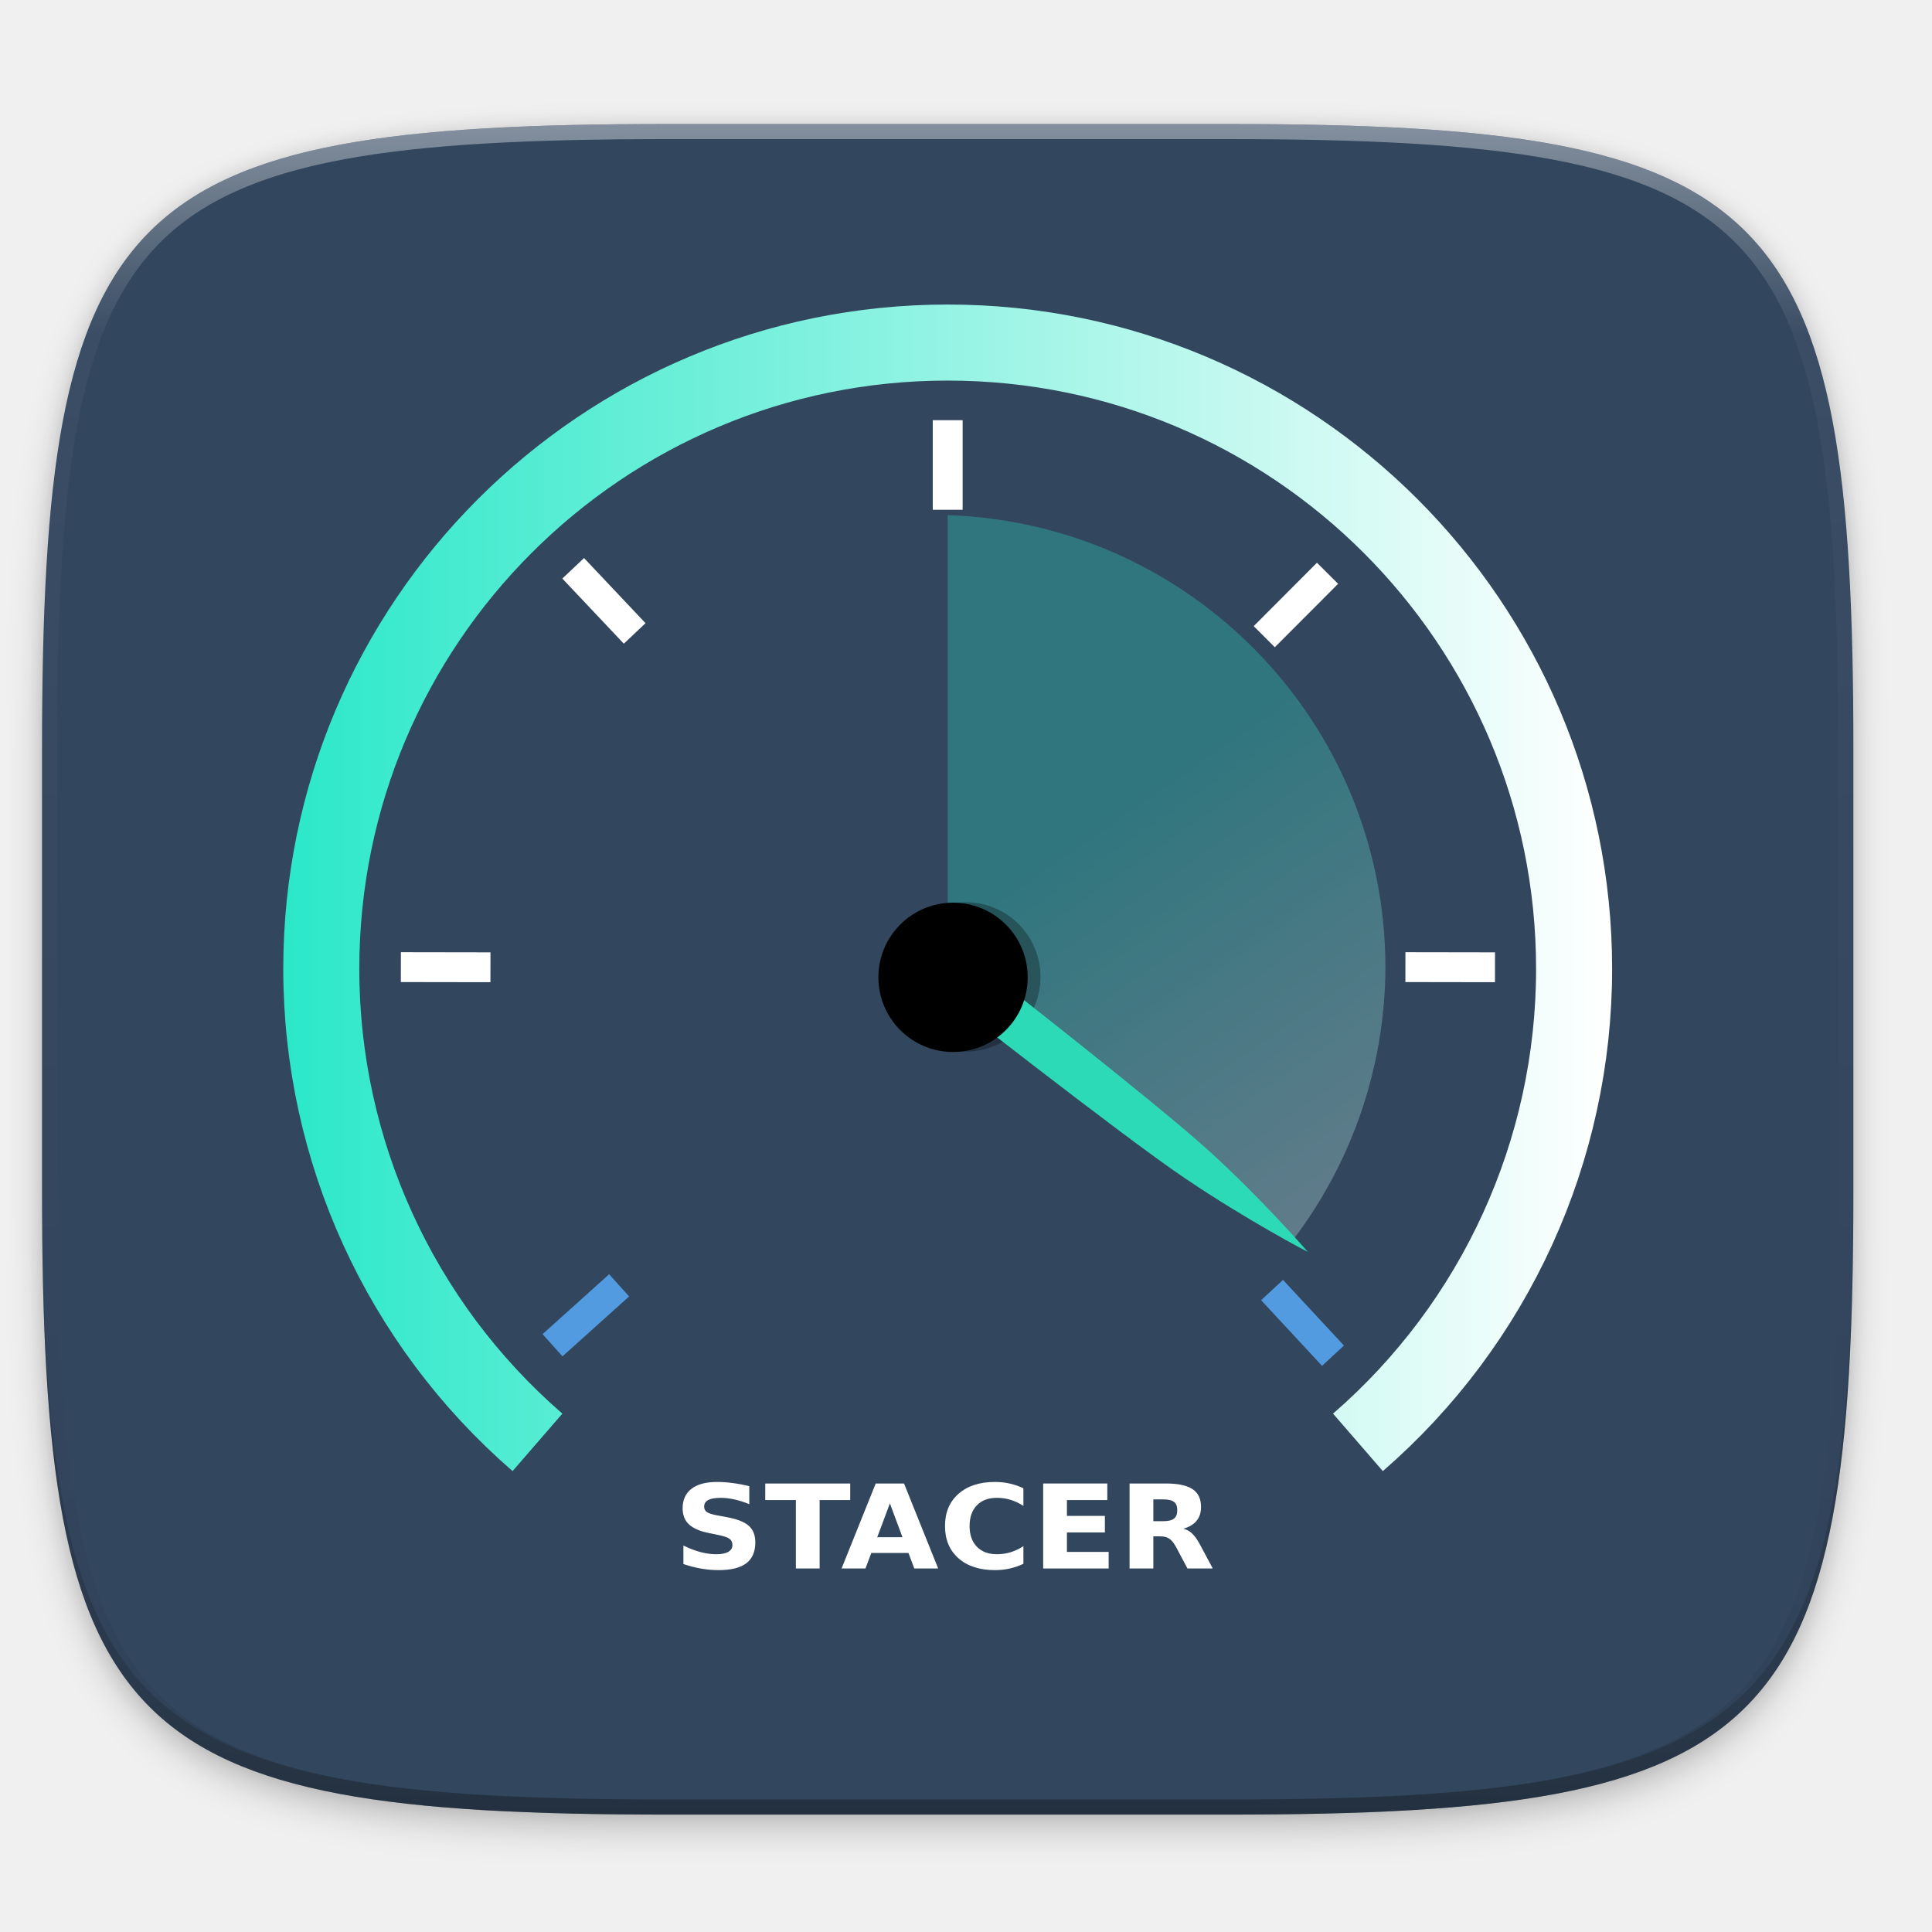
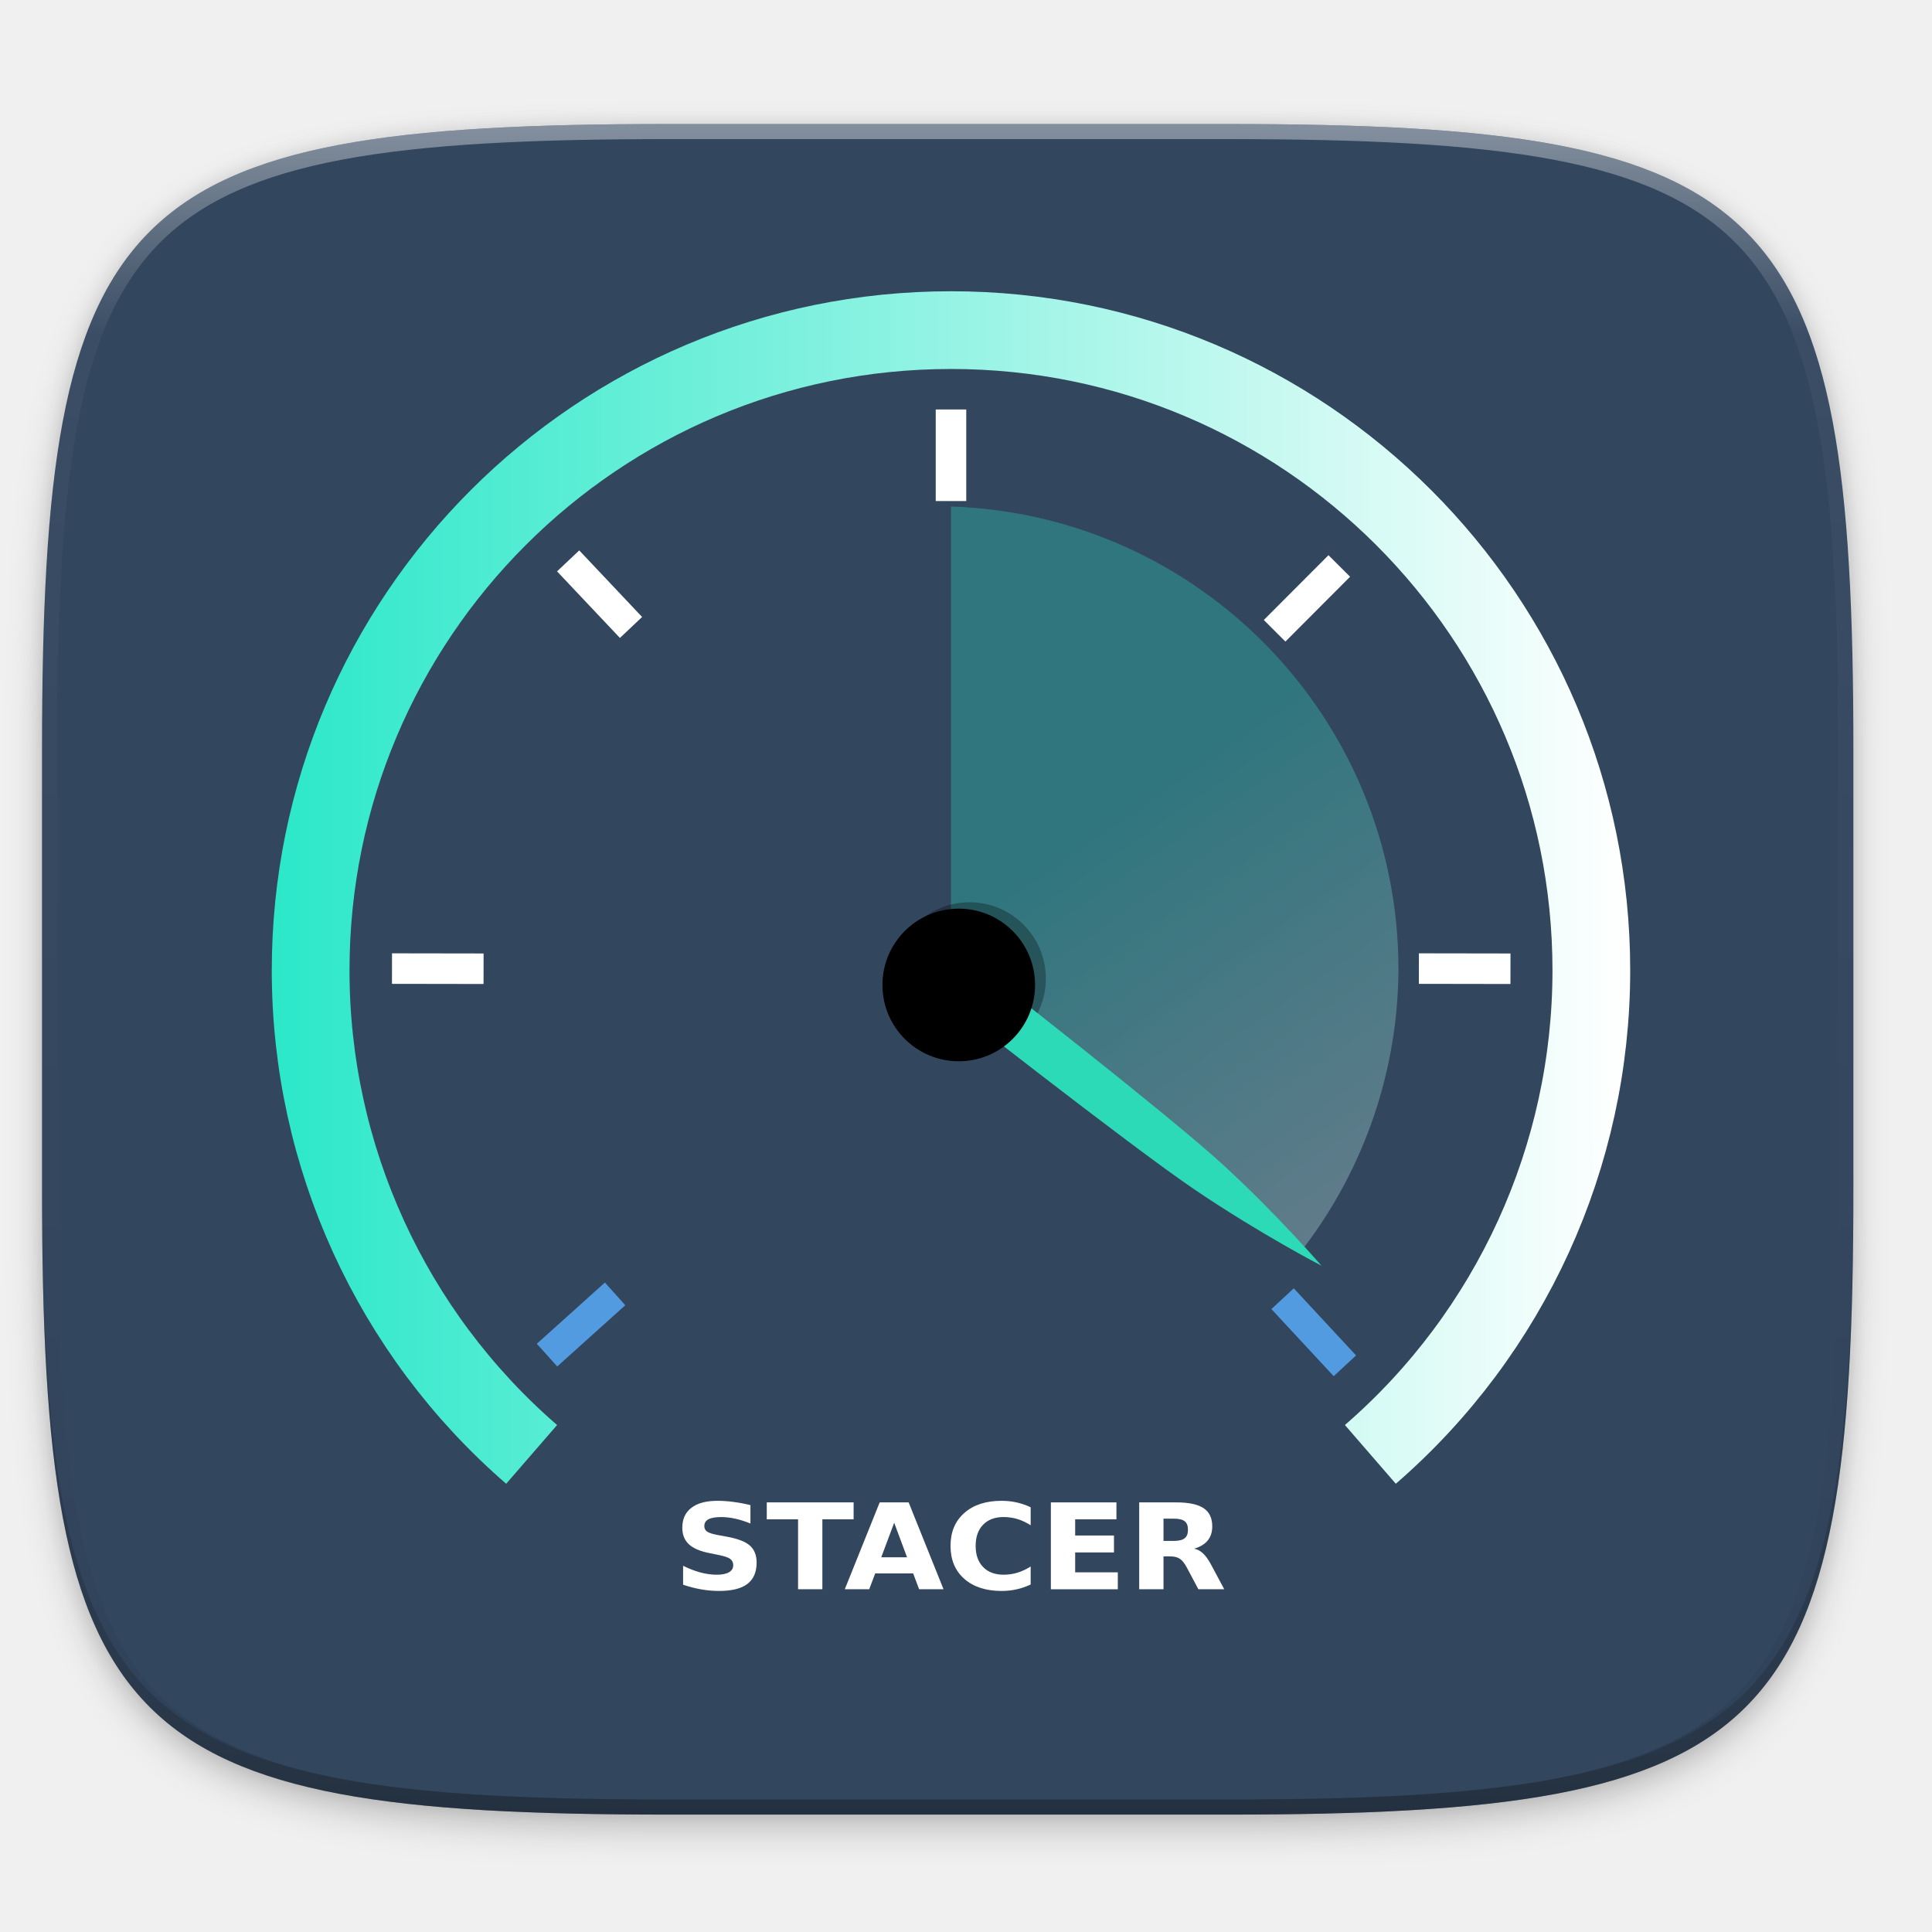
<svg xmlns="http://www.w3.org/2000/svg" xmlns:xlink="http://www.w3.org/1999/xlink" width="256" height="256" version="1.1" viewBox="0 0 67.73 67.73" id="svg88">
  <defs id="defs32">
    <linearGradient id="linearGradient1108" x1="296" x2="296" y1="-212" y2="236" gradientUnits="userSpaceOnUse">
      <stop style="stop-color:#ffffff" offset="0" id="stop2" />
      <stop style="stop-color:#ffffff;stop-opacity:.098" offset=".125" id="stop4" />
      <stop style="stop-color:#000000;stop-opacity:.098" offset=".925" id="stop6" />
      <stop style="stop-color:#000000;stop-opacity:.498" offset="1" id="stop8" />
    </linearGradient>
    <clipPath id="clipPath1082-3-2">
      <path d="M 361.938,-212 C 507.235,-212 528,-191.287 528,-46.125 V 70.125 C 528,215.286 507.235,236 361.938,236 H 214.062 C 68.765,236 48,215.286 48,70.125 V -46.125 C 48,-191.287 68.765,-212 214.062,-212 Z" style="fill:#8c59d9" id="path11" />
    </clipPath>
    <filter id="filter4569" x="-.01" y="-.01" width="1.023" height="1.025" style="color-interpolation-filters:sRGB">
      <feGaussianBlur stdDeviation="1.16" id="feGaussianBlur14" />
    </filter>
    <filter id="filter913" x="-.02" y="-.03" width="1.046" height="1.05" style="color-interpolation-filters:sRGB">
      <feGaussianBlur stdDeviation="2.32" id="feGaussianBlur17" />
    </filter>
    <linearGradient id="linearGradient997" x1="6.953" x2="61.917" y1="225.307" y2="295.075" gradientUnits="userSpaceOnUse">
      <stop style="stop-color:#7a8498" offset="0" id="stop20" />
      <stop style="stop-color:#34405c" offset="1" id="stop22" />
    </linearGradient>
    <linearGradient id="linearGradient4614-5" x1="21.783" x2="107.217" y1="60.229" y2="60.229" gradientTransform="matrix(1.111967,0,0,1.111967,-11.94187,-15.55736)" gradientUnits="userSpaceOnUse" xlink:href="#linearGradient4620" />
    <linearGradient id="linearGradient4620">
      <stop style="stop-color:#2be8c9" offset="0" id="stop26" />
      <stop style="stop-color:#ffffff" offset="1" id="stop28" />
    </linearGradient>
    <linearGradient id="linearGradient939" x1="150" x2="195" y1="106" y2="171" gradientTransform="matrix(1.000049,0,0,1.000049,-4.43223,2.037056)" gradientUnits="userSpaceOnUse" xlink:href="#linearGradient4620" />
  </defs>
  <g transform="translate(0,-229.2667)" id="g86">
    <path transform="matrix(.2645833 0 0 .2645833 -1.8735229e-8 232.6703)" d="m162.537 5.568c72.649 0 83.031 10.357 83.031 82.938v58.125c0 72.581-10.383 82.938-83.031 82.938h-73.937c-72.649 0-83.031-10.357-83.031-82.938v-58.125c0-72.581 10.383-82.938 83.031-82.938z" style="filter:url(#filter913);opacity:.2" id="path34" />
    <path transform="matrix(.2645833 0 0 .2645833 -1.8735229e-8 232.6703)" d="m162.537 3.568c72.649 0 83.031 10.357 83.031 82.938v58.125c0 72.581-10.383 82.938-83.031 82.938h-73.937c-72.649 0-83.031-10.357-83.031-82.938v-58.125c0-72.581 10.383-82.938 83.031-82.938z" style="filter:url(#filter4569);opacity:.1" id="path36" />
    <path d="m23.442 233.614c-9.611 0-15.102 0.684-18.192 3.77-3.091 3.087-3.777 8.571-3.777 18.174v15.379c0 9.602 0.686 15.087 3.777 18.174 3.091 3.087 8.581 3.77 18.192 3.77h19.563c9.611 0 15.102-0.684 18.192-3.77 3.091-3.087 3.777-8.571 3.777-18.174v-15.379c0-9.602-0.686-15.087-3.777-18.174-3.091-3.087-8.581-3.77-18.192-3.77z" style="fill:#32465e;fill-opacity:1" id="path38" />
    <path d="m1.473 270.408v0.529c0 9.602 0.686 15.087 3.777 18.174 3.091 3.087 8.581 3.77 18.192 3.77h19.563c9.611 0 15.102-0.684 18.192-3.77 3.091-3.087 3.777-8.571 3.777-18.174v-0.529c0 9.602-0.686 15.087-3.777 18.174-3.091 3.087-8.581 3.77-18.192 3.77h-19.563c-9.611 0-15.102-0.684-18.192-3.77-3.091-3.087-3.777-8.571-3.777-18.174z" style="fill:#131313;opacity:.2" id="path40" />
    <path transform="matrix(.1322917 0 0 .1322917 -4.876802 261.6601)" d="M 361.938,-212 C 507.235,-212 528,-191.287 528,-46.125 V 70.125 C 528,215.286 507.235,236 361.938,236 H 214.062 C 68.765,236 48,215.286 48,70.125 V -46.125 C 48,-191.287 68.765,-212 214.062,-212 Z" clip-path="url(#clipPath1082-3-2)" style="fill:none;opacity:.4;stroke-linecap:round;stroke-linejoin:round;stroke-width:8;stroke:url(#linearGradient1108)" id="path42" />
-     <g transform="matrix(.4903778 0 0 .4903778 3.90843 235.1779)" id="g80">
-       <path d="m30.453 91.06a44.782 44.782 0 0 1-15.455-33.843 44.782 44.782 0 0 1 44.782-44.782 44.782 44.782 0 0 1 44.782 44.782 44.782 44.782 0 0 1-15.454 33.842" style="fill:none;stroke-width:5.436;stroke:url(#linearGradient4614-5)" id="path44" />
-       <path style="opacity:0.3;fill:url(#linearGradient939);stroke-width:1.853" d="M 125.574 68.256 L 125.574 133.043 L 127.293 134.293 C 127.415 133.769 128.139 130.648 128.139 130.648 L 171.277 164.369 A 60.003 60.003 0 0 0 183.576 128.158 A 60.003 60.003 0 0 0 125.574 68.256 z " transform="matrix(0.5395234,0,0,0.5395234,-7.970242,-12.0545)" id="path72" />
-       <g transform="matrix(1.067302,0,0,1.067302,-9.081003,-13.46495)" style="fill:#ffffff" id="g70">
-         <path d="m65.519 29.467v6h-2v-6z" style="fill:#ffffff" id="path46" />
-         <g transform="rotate(44.93825,63.88229,63.11807)" style="fill:#ffffff" id="g50">
-           <path d="m66.816 28.135v6h-2v-6z" style="fill:#ffffff" id="path48" />
+     <g id="g950" transform="matrix(1.022255,0,0,1.022255,-0.5437065,-5.597282)">
+       <path id="path44" style="fill:none;stroke:url(#linearGradient4614-5);stroke-width:5.436" d="M 30.453,91.06 A 44.782,44.782 0 0 1 14.998,57.217 44.782,44.782 0 0 1 59.78,12.435 44.782,44.782 0 0 1 104.562,57.217 44.782,44.782 0 0 1 89.108,91.059" transform="matrix(0.4903778,0,0,0.4903778,3.829987,234.9739)" />
+       <path id="path72" transform="matrix(0.2645703,0,0,0.2645703,-0.07844279,229.0626)" d="m 125.574,68.256 v 64.787 l 1.719,1.25 c 0.122,-0.524 0.846,-3.645 0.846,-3.645 l 43.139,33.721 A 60.003,60.003 0 0 0 183.576,128.158 60.003,60.003 0 0 0 125.574,68.256 Z" style="opacity:0.3;fill:url(#linearGradient939);stroke-width:1.853" />
+       <g id="g70" style="fill:#ffffff" transform="matrix(0.5233812,0,0,0.5233812,-0.6231352,228.371)">
+         <path id="path46" style="fill:#ffffff" d="m 65.519,29.467 v 6 h -2 v -6 z" />
+         <g id="g50" style="fill:#ffffff" transform="rotate(44.93825,63.88229,63.11807)">
+           <path id="path48" style="fill:#ffffff" d="m 66.816,28.135 v 6 h -2 v -6 z" />
        </g>
-         <g transform="rotate(141.0739,66.20326,64.78302)" style="fill:#529be0" id="g54">
-           <path d="m65.615 28.283 0.412 5.986-1.995 0.137-0.412-5.986z" style="fill:#529be0" id="path52" />
+         <g id="g54" style="fill:#529be0" transform="rotate(141.0739,66.20326,64.78302)">
+           <path id="path52" style="fill:#529be0" d="m 65.615,28.283 0.412,5.986 -1.995,0.137 -0.412,-5.986 z" />
        </g>
-         <g transform="rotate(180 64.38495 65.33387)" style="fill:#ffffff" id="g68">
-           <path d="m91.389 39.983-4.461 4.012-1.337-1.487 4.461-4.012z" style="fill:#529be0" id="path56" />
-           <g transform="rotate(89.48069,63.00781,63.8582)" style="fill:#ffffff" id="g62">
-             <path d="m65.059 26.006-0.064 6-2-0.021 0.064-6z" style="fill:#ffffff" id="path58" />
-             <path d="m64.449 93.289-0.064 6-2-0.021 0.064-6z" style="fill:#ffffff" id="path60" />
+         <g id="g68" style="fill:#ffffff" transform="rotate(180,64.38495,65.33387)">
+           <path id="path56" style="fill:#529be0" d="m 91.389,39.983 -4.461,4.012 -1.337,-1.487 4.461,-4.012 z" />
+           <g id="g62" style="fill:#ffffff" transform="rotate(89.48069,63.00781,63.8582)">
+             <path id="path58" style="fill:#ffffff" d="m 65.059,26.006 -0.064,6 -2,-0.021 0.064,-6 z" />
+             <path id="path60" style="fill:#ffffff" d="m 64.449,93.289 -0.064,6 -2,-0.021 0.064,-6 z" />
          </g>
-           <g transform="rotate(136.6394,64.85485,64.89978)" style="fill:#ffffff" id="g66">
-             <path d="m66.168 28.911v6h-2v-6z" style="fill:#ffffff" id="path64" />
+           <g id="g66" style="fill:#ffffff" transform="rotate(136.6394,64.85485,64.89978)">
+             <path id="path64" style="fill:#ffffff" d="m 66.168,28.911 v 6 h -2 v -6 z" />
          </g>
        </g>
      </g>
-       <circle cx="61.077" cy="57.784" r="5.337" style="opacity:0.3" id="circle76" />
-     </g>
-     <path style="fill:#2ddab8;fill-opacity:1;stroke:none;stroke-width:0.149px;stroke-linecap:butt;stroke-linejoin:miter;stroke-opacity:1" d="m 34.522,263.247 c 0,0 6.029,4.696 7.887,6.389 1.858,1.692 3.444,3.523 3.444,3.523 0,0 -2.095,-1.086 -4.338,-2.603 -2.243,-1.516 -8.912,-6.757 -8.912,-6.757 l 1.262,-1.393 z" id="path5224-3" />
-     <circle style="stroke-width:0.49" cx="33.411" cy="263.529" r="2.617" id="circle78" />
-     <g aria-label="STACER" transform="matrix(0.5146526,0,0,0.4745038,17.85881,86.6278)" style="font-style:normal;font-weight:normal;font-size:9.226px;line-height:1.25;font-family:sans-serif;letter-spacing:0px;word-spacing:0px;fill:#ffffff;fill-opacity:1;stroke:none;stroke-width:0.231" id="text5263-6">
-       <path d="m 16.338,410.407 v 1.329 q -0.517,-0.231 -1.009,-0.349 -0.492,-0.118 -0.929,-0.118 -0.58,0 -0.858,0.16 -0.278,0.16 -0.278,0.496 0,0.252 0.185,0.395 0.189,0.139 0.681,0.24 l 0.69,0.139 q 1.047,0.21 1.488,0.639 0.442,0.429 0.442,1.219 0,1.039 -0.618,1.547 -0.614,0.505 -1.88,0.505 -0.597,0 -1.198,-0.114 -0.601,-0.114 -1.203,-0.336 v -1.367 q 0.601,0.32 1.161,0.484 0.563,0.16 1.085,0.16 0.53,0 0.812,-0.177 0.282,-0.177 0.282,-0.505 0,-0.294 -0.193,-0.454 -0.189,-0.16 -0.761,-0.286 l -0.627,-0.139 q -0.942,-0.202 -1.379,-0.643 -0.433,-0.442 -0.433,-1.19 0,-0.938 0.605,-1.442 0.605,-0.505 1.741,-0.505 0.517,0 1.064,0.08 0.547,0.076 1.131,0.231 z" style="font-style:normal;font-variant:normal;font-weight:bold;font-stretch:normal;font-size:8.611px;font-family:sans-serif;-inkscape-font-specification:'sans-serif Bold';fill:#ffffff;fill-opacity:1;stroke-width:0.231" id="path5295" />
-       <path d="m 17.427,410.209 h 5.786 v 1.224 H 21.131 v 5.054 h -1.619 v -5.054 h -2.086 z" style="font-style:normal;font-variant:normal;font-weight:bold;font-stretch:normal;font-size:8.611px;font-family:sans-serif;-inkscape-font-specification:'sans-serif Bold';fill:#ffffff;fill-opacity:1;stroke-width:0.231" id="path5297" />
-       <path d="m 27.182,415.343 h -2.531 l -0.399,1.144 h -1.627 l 2.325,-6.278 h 1.93 l 2.325,6.278 h -1.627 z m -2.128,-1.165 h 1.72 l -0.858,-2.498 z" style="font-style:normal;font-variant:normal;font-weight:bold;font-stretch:normal;font-size:8.611px;font-family:sans-serif;-inkscape-font-specification:'sans-serif Bold';fill:#ffffff;fill-opacity:1;stroke-width:0.231" id="path5299" />
-       <path d="m 35.011,416.142 q -0.446,0.231 -0.929,0.349 -0.484,0.118 -1.009,0.118 -1.568,0 -2.485,-0.875 -0.917,-0.879 -0.917,-2.38 0,-1.505 0.917,-2.38 0.917,-0.879 2.485,-0.879 0.526,0 1.009,0.118 0.484,0.118 0.929,0.349 v 1.299 q -0.45,-0.307 -0.887,-0.45 -0.437,-0.143 -0.921,-0.143 -0.866,0 -1.362,0.555 -0.496,0.555 -0.496,1.531 0,0.971 0.496,1.526 0.496,0.555 1.362,0.555 0.484,0 0.921,-0.143 0.437,-0.143 0.887,-0.45 z" style="font-style:normal;font-variant:normal;font-weight:bold;font-stretch:normal;font-size:8.611px;font-family:sans-serif;-inkscape-font-specification:'sans-serif Bold';fill:#ffffff;fill-opacity:1;stroke-width:0.231" id="path5301" />
-       <path d="m 36.357,410.209 h 4.369 v 1.224 h -2.75 v 1.169 h 2.586 v 1.224 h -2.586 v 1.438 h 2.842 v 1.224 h -4.461 z" style="font-style:normal;font-variant:normal;font-weight:bold;font-stretch:normal;font-size:8.611px;font-family:sans-serif;-inkscape-font-specification:'sans-serif Bold';fill:#ffffff;fill-opacity:1;stroke-width:0.231" id="path5303" />
-       <path d="m 44.543,412.993 q 0.509,0 0.727,-0.189 0.223,-0.189 0.223,-0.622 0,-0.429 -0.223,-0.614 -0.219,-0.185 -0.727,-0.185 h -0.681 v 1.61 z m -0.681,1.118 v 2.376 h -1.619 v -6.278 h 2.472 q 1.24,0 1.816,0.416 0.58,0.416 0.58,1.316 0,0.622 -0.303,1.022 -0.299,0.399 -0.904,0.589 0.332,0.076 0.593,0.345 0.265,0.265 0.534,0.807 l 0.879,1.783 h -1.724 l -0.765,-1.56 q -0.231,-0.471 -0.471,-0.643 -0.235,-0.172 -0.631,-0.172 z" style="font-style:normal;font-variant:normal;font-weight:bold;font-stretch:normal;font-size:8.611px;font-family:sans-serif;-inkscape-font-specification:'sans-serif Bold';fill:#ffffff;fill-opacity:1;stroke-width:0.231" id="path5305" />
+       <circle id="circle76" style="opacity:0.3" r="5.337" cy="57.784" cx="61.077" transform="matrix(0.4903778,0,0,0.4903778,3.829987,234.9739)" />
+       <path id="path5224-3" d="m 34.522,263.247 c 0,0 6.029,4.696 7.887,6.389 1.858,1.692 3.444,3.523 3.444,3.523 0,0 -2.095,-1.086 -4.338,-2.603 -2.243,-1.516 -8.912,-6.757 -8.912,-6.757 l 1.262,-1.393 z" style="fill:#2ddab8;fill-opacity:1;stroke:none;stroke-width:0.149px;stroke-linecap:butt;stroke-linejoin:miter;stroke-opacity:1" />
+       <circle id="circle78" r="2.617" cy="263.529" cx="33.411" style="stroke-width:0.49" />
+       <g id="text5263-6" style="font-style:normal;font-weight:normal;font-size:9.226px;line-height:1.25;font-family:sans-serif;letter-spacing:0px;word-spacing:0px;fill:#ffffff;fill-opacity:1;stroke:none;stroke-width:0.231" transform="matrix(0.5146526,0,0,0.4745038,17.85881,86.6278)" aria-label="STACER">
+         <path id="path5295" style="font-style:normal;font-variant:normal;font-weight:bold;font-stretch:normal;font-size:8.611px;font-family:sans-serif;-inkscape-font-specification:'sans-serif Bold';fill:#ffffff;fill-opacity:1;stroke-width:0.231" d="m 16.338,410.407 v 1.329 q -0.517,-0.231 -1.009,-0.349 -0.492,-0.118 -0.929,-0.118 -0.58,0 -0.858,0.16 -0.278,0.16 -0.278,0.496 0,0.252 0.185,0.395 0.189,0.139 0.681,0.24 l 0.69,0.139 q 1.047,0.21 1.488,0.639 0.442,0.429 0.442,1.219 0,1.039 -0.618,1.547 -0.614,0.505 -1.88,0.505 -0.597,0 -1.198,-0.114 -0.601,-0.114 -1.203,-0.336 v -1.367 q 0.601,0.32 1.161,0.484 0.563,0.16 1.085,0.16 0.53,0 0.812,-0.177 0.282,-0.177 0.282,-0.505 0,-0.294 -0.193,-0.454 -0.189,-0.16 -0.761,-0.286 l -0.627,-0.139 q -0.942,-0.202 -1.379,-0.643 -0.433,-0.442 -0.433,-1.19 0,-0.938 0.605,-1.442 0.605,-0.505 1.741,-0.505 0.517,0 1.064,0.08 0.547,0.076 1.131,0.231 z" />
+         <path id="path5297" style="font-style:normal;font-variant:normal;font-weight:bold;font-stretch:normal;font-size:8.611px;font-family:sans-serif;-inkscape-font-specification:'sans-serif Bold';fill:#ffffff;fill-opacity:1;stroke-width:0.231" d="m 17.427,410.209 h 5.786 v 1.224 H 21.131 v 5.054 h -1.619 v -5.054 h -2.086 z" />
+         <path id="path5299" style="font-style:normal;font-variant:normal;font-weight:bold;font-stretch:normal;font-size:8.611px;font-family:sans-serif;-inkscape-font-specification:'sans-serif Bold';fill:#ffffff;fill-opacity:1;stroke-width:0.231" d="m 27.182,415.343 h -2.531 l -0.399,1.144 h -1.627 l 2.325,-6.278 h 1.93 l 2.325,6.278 h -1.627 z m -2.128,-1.165 h 1.72 l -0.858,-2.498 z" />
+         <path id="path5301" style="font-style:normal;font-variant:normal;font-weight:bold;font-stretch:normal;font-size:8.611px;font-family:sans-serif;-inkscape-font-specification:'sans-serif Bold';fill:#ffffff;fill-opacity:1;stroke-width:0.231" d="m 35.011,416.142 q -0.446,0.231 -0.929,0.349 -0.484,0.118 -1.009,0.118 -1.568,0 -2.485,-0.875 -0.917,-0.879 -0.917,-2.38 0,-1.505 0.917,-2.38 0.917,-0.879 2.485,-0.879 0.526,0 1.009,0.118 0.484,0.118 0.929,0.349 v 1.299 q -0.45,-0.307 -0.887,-0.45 -0.437,-0.143 -0.921,-0.143 -0.866,0 -1.362,0.555 -0.496,0.555 -0.496,1.531 0,0.971 0.496,1.526 0.496,0.555 1.362,0.555 0.484,0 0.921,-0.143 0.437,-0.143 0.887,-0.45 z" />
+         <path id="path5303" style="font-style:normal;font-variant:normal;font-weight:bold;font-stretch:normal;font-size:8.611px;font-family:sans-serif;-inkscape-font-specification:'sans-serif Bold';fill:#ffffff;fill-opacity:1;stroke-width:0.231" d="m 36.357,410.209 h 4.369 v 1.224 h -2.75 v 1.169 h 2.586 v 1.224 h -2.586 v 1.438 h 2.842 v 1.224 h -4.461 z" />
+         <path id="path5305" style="font-style:normal;font-variant:normal;font-weight:bold;font-stretch:normal;font-size:8.611px;font-family:sans-serif;-inkscape-font-specification:'sans-serif Bold';fill:#ffffff;fill-opacity:1;stroke-width:0.231" d="m 44.543,412.993 q 0.509,0 0.727,-0.189 0.223,-0.189 0.223,-0.622 0,-0.429 -0.223,-0.614 -0.219,-0.185 -0.727,-0.185 h -0.681 v 1.61 z m -0.681,1.118 v 2.376 h -1.619 v -6.278 h 2.472 q 1.24,0 1.816,0.416 0.58,0.416 0.58,1.316 0,0.622 -0.303,1.022 -0.299,0.399 -0.904,0.589 0.332,0.076 0.593,0.345 0.265,0.265 0.534,0.807 l 0.879,1.783 h -1.724 l -0.765,-1.56 q -0.231,-0.471 -0.471,-0.643 -0.235,-0.172 -0.631,-0.172 z" />
+       </g>
    </g>
  </g>
</svg>
